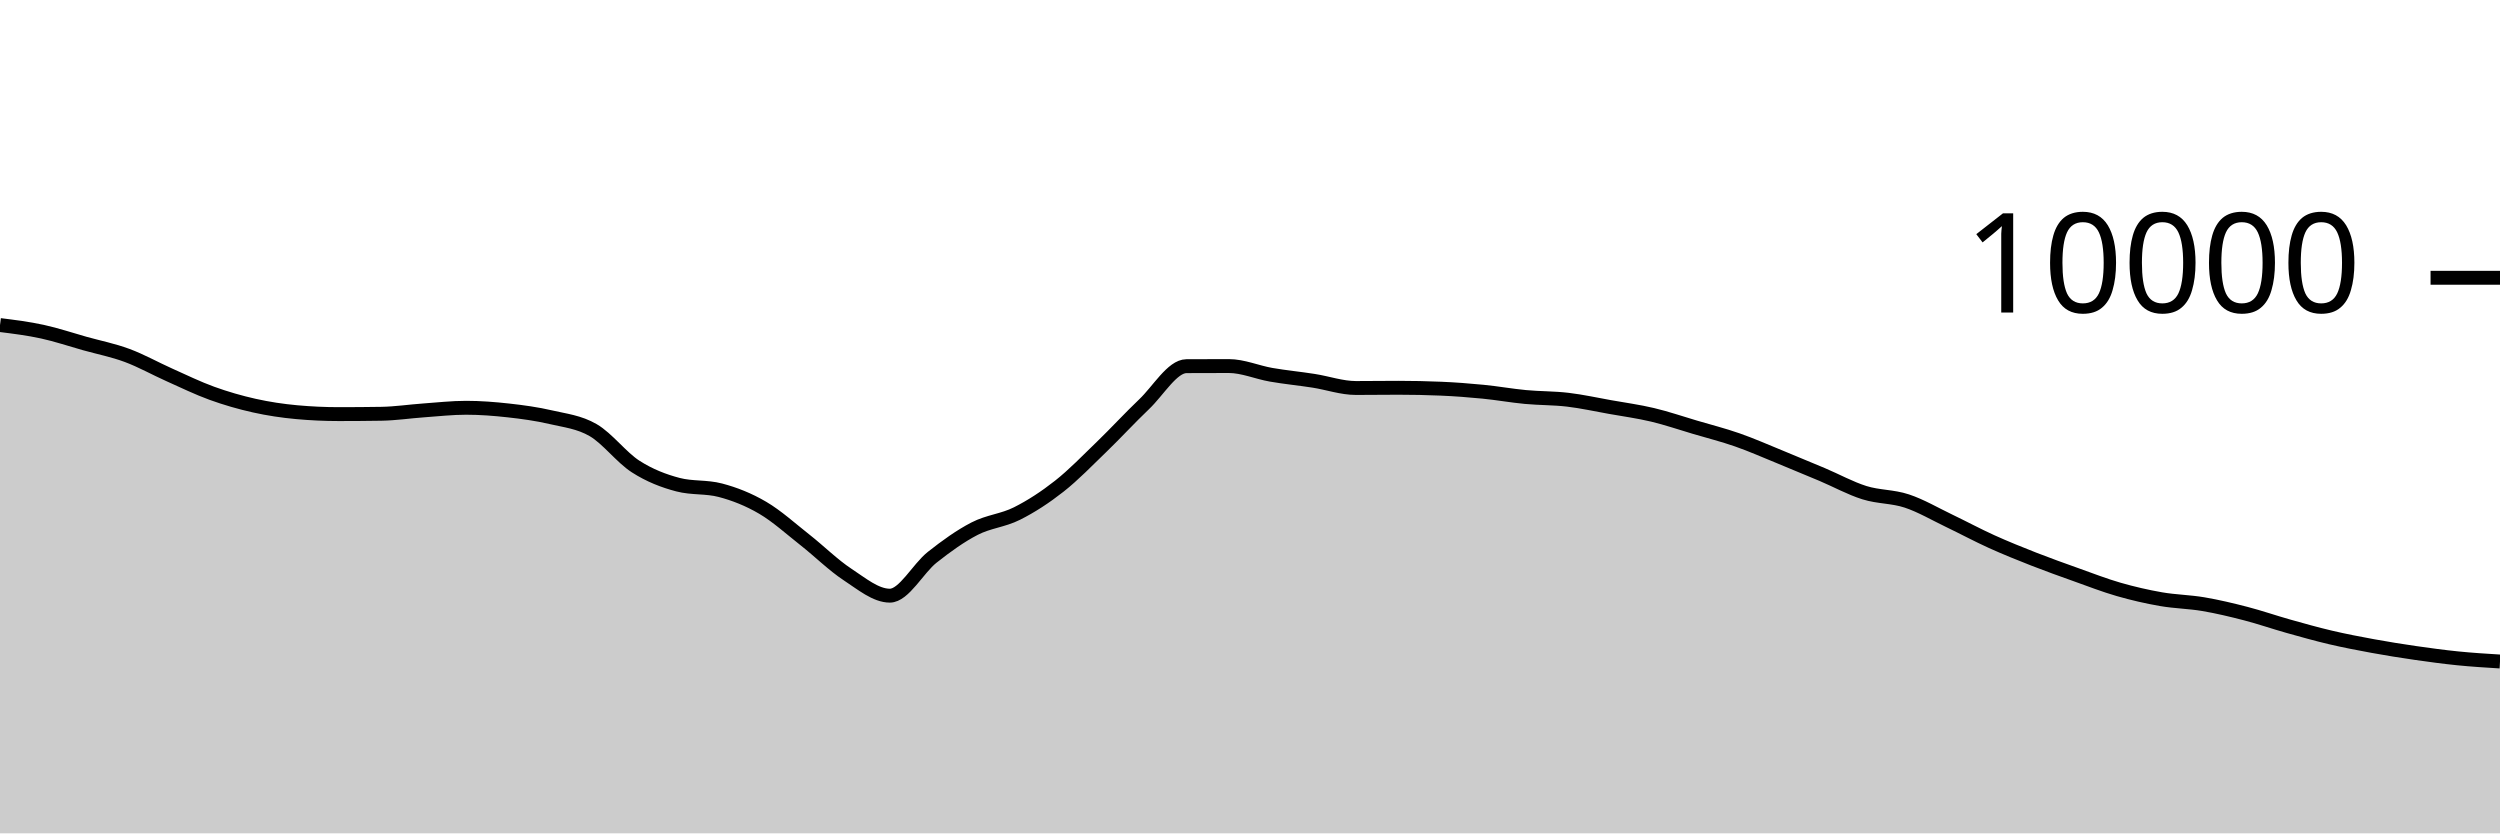
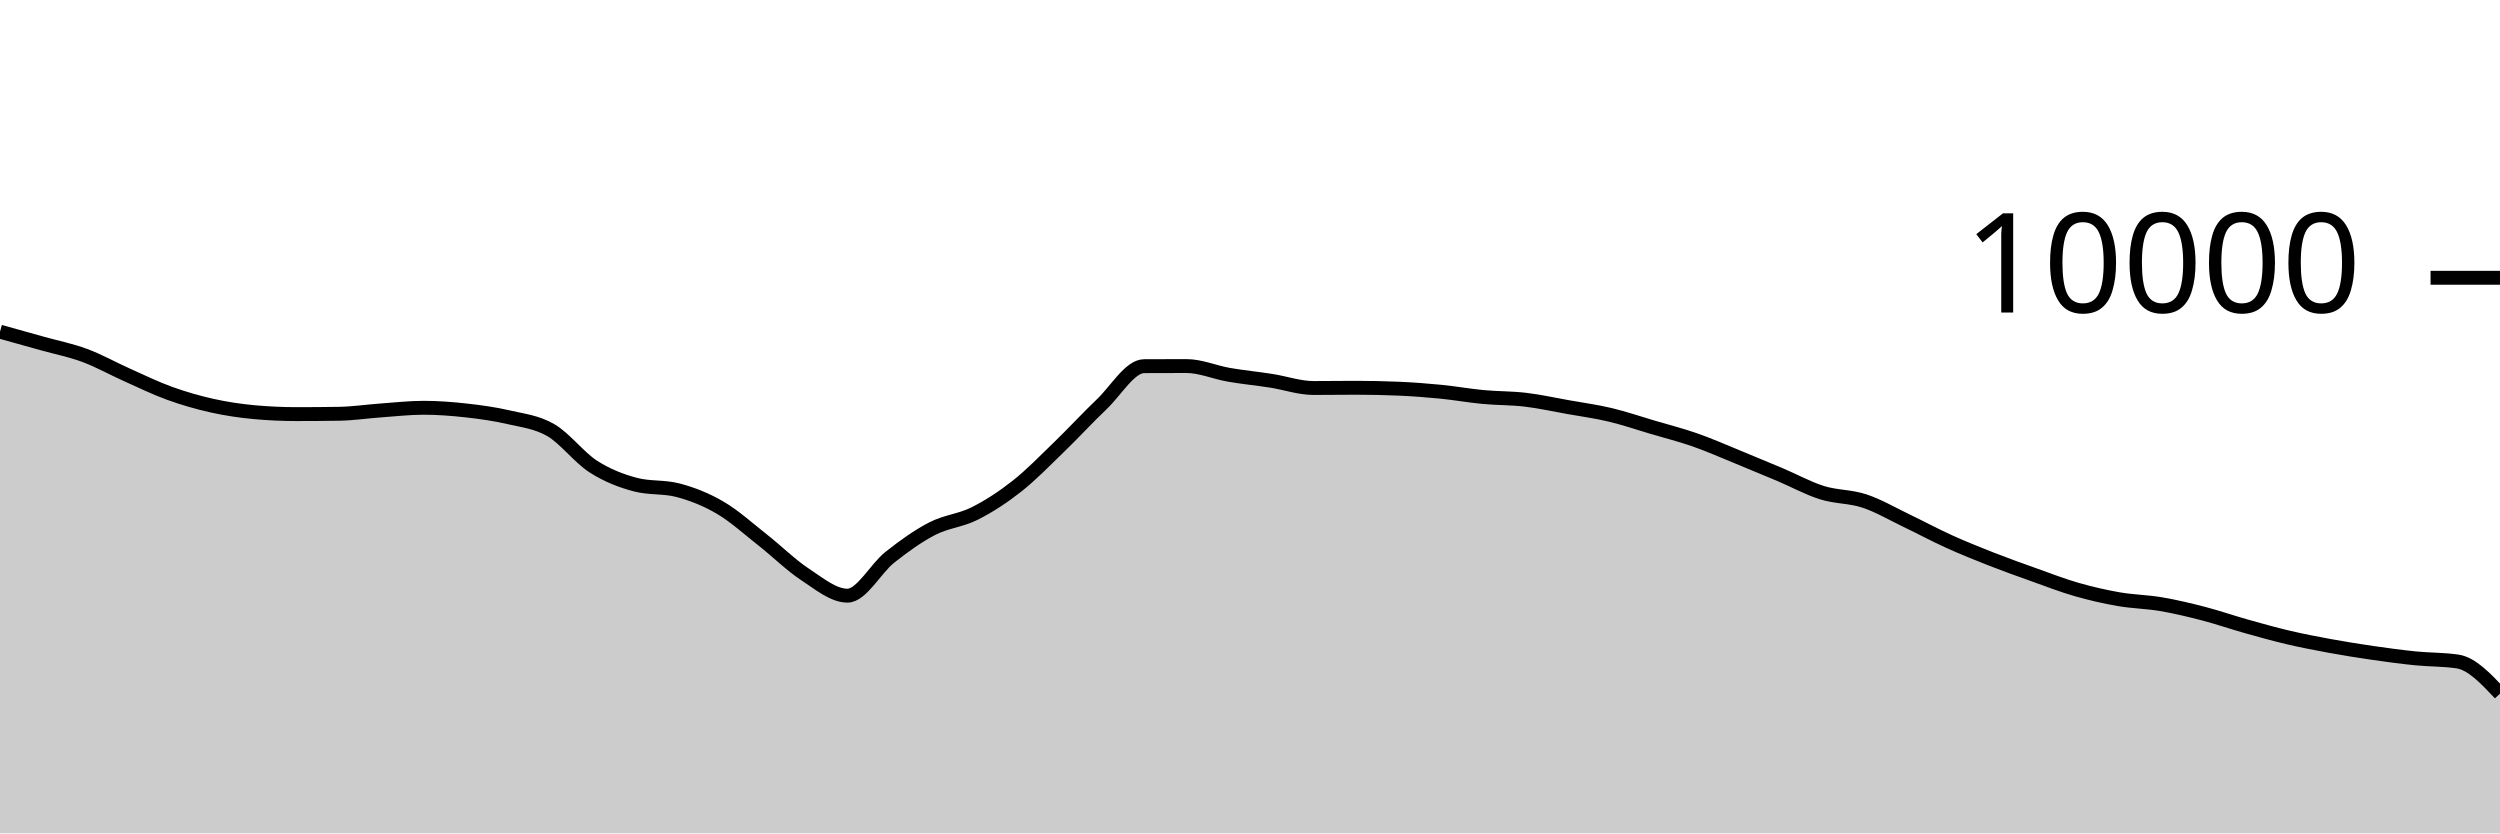
<svg xmlns="http://www.w3.org/2000/svg" viewBox="0 0 180 60">
  <g transform="translate(0,20)">
-     <path class="area" fill="rgba(0, 0, 0, 0.2)" d="M0,3.404C1.017,3.531,2.034,3.659,3.051,3.88C4.068,4.101,5.085,4.447,6.102,4.732C7.119,5.017,8.136,5.215,9.153,5.592C10.169,5.969,11.186,6.542,12.203,6.996C13.22,7.45,14.237,7.948,15.254,8.316C16.271,8.684,17.288,8.977,18.305,9.204C19.322,9.431,20.339,9.583,21.356,9.676C22.373,9.769,23.39,9.816,24.407,9.816C25.424,9.816,26.441,9.808,27.458,9.792C28.475,9.776,29.492,9.62,30.508,9.548C31.525,9.476,32.542,9.36,33.559,9.36C34.576,9.36,35.593,9.439,36.61,9.552C37.627,9.665,38.644,9.803,39.661,10.04C40.678,10.277,41.695,10.381,42.712,10.972C43.729,11.563,44.746,12.934,45.763,13.588C46.78,14.242,47.797,14.629,48.814,14.896C49.831,15.163,50.847,15.029,51.864,15.296C52.881,15.563,53.898,15.963,54.915,16.56C55.932,17.157,56.949,18.08,57.966,18.88C58.983,19.68,60,20.692,61.017,21.36C62.034,22.028,63.051,22.888,64.068,22.888C65.085,22.888,66.102,20.928,67.119,20.124C68.136,19.32,69.153,18.589,70.169,18.064C71.186,17.539,72.203,17.486,73.22,16.976C74.237,16.466,75.254,15.805,76.271,15.004C77.288,14.203,78.305,13.151,79.322,12.168C80.339,11.185,81.356,10.075,82.373,9.108C83.39,8.141,84.407,6.369,85.424,6.364C86.441,6.359,87.458,6.356,88.475,6.356C89.492,6.356,90.508,6.807,91.525,6.984C92.542,7.161,93.559,7.257,94.576,7.416C95.593,7.575,96.61,7.936,97.627,7.936C98.644,7.936,99.661,7.92,100.678,7.92C101.695,7.92,102.712,7.941,103.729,7.984C104.746,8.027,105.763,8.104,106.78,8.204C107.797,8.304,108.814,8.488,109.831,8.584C110.847,8.68,111.864,8.659,112.881,8.78C113.898,8.901,114.915,9.127,115.932,9.308C116.949,9.489,117.966,9.626,118.983,9.868C120,10.11,121.017,10.459,122.034,10.76C123.051,11.061,124.068,11.317,125.085,11.672C126.102,12.027,127.119,12.477,128.136,12.892C129.153,13.307,130.169,13.73,131.186,14.16C132.203,14.59,133.22,15.153,134.237,15.472C135.254,15.791,136.271,15.735,137.288,16.072C138.305,16.409,139.322,17.009,140.339,17.496C141.356,17.983,142.373,18.531,143.39,18.992C144.407,19.453,145.424,19.861,146.441,20.26C147.458,20.659,148.475,21.021,149.492,21.384C150.508,21.747,151.525,22.143,152.542,22.436C153.559,22.729,154.576,22.963,155.593,23.14C156.61,23.317,157.627,23.327,158.644,23.5C159.661,23.673,160.678,23.916,161.695,24.18C162.712,24.444,163.729,24.798,164.746,25.084C165.763,25.37,166.78,25.657,167.797,25.896C168.814,26.135,169.831,26.33,170.847,26.516C171.864,26.702,172.881,26.865,173.898,27.012C174.915,27.159,175.932,27.297,176.949,27.4C177.966,27.503,178.983,27.565,180,27.628L180,40C178.983,40,177.966,40,176.949,40C175.932,40,174.915,40,173.898,40C172.881,40,171.864,40,170.847,40C169.831,40,168.814,40,167.797,40C166.78,40,165.763,40,164.746,40C163.729,40,162.712,40,161.695,40C160.678,40,159.661,40,158.644,40C157.627,40,156.61,40,155.593,40C154.576,40,153.559,40,152.542,40C151.525,40,150.508,40,149.492,40C148.475,40,147.458,40,146.441,40C145.424,40,144.407,40,143.39,40C142.373,40,141.356,40,140.339,40C139.322,40,138.305,40,137.288,40C136.271,40,135.254,40,134.237,40C133.22,40,132.203,40,131.186,40C130.169,40,129.153,40,128.136,40C127.119,40,126.102,40,125.085,40C124.068,40,123.051,40,122.034,40C121.017,40,120,40,118.983,40C117.966,40,116.949,40,115.932,40C114.915,40,113.898,40,112.881,40C111.864,40,110.847,40,109.831,40C108.814,40,107.797,40,106.78,40C105.763,40,104.746,40,103.729,40C102.712,40,101.695,40,100.678,40C99.661,40,98.644,40,97.627,40C96.61,40,95.593,40,94.576,40C93.559,40,92.542,40,91.525,40C90.508,40,89.492,40,88.475,40C87.458,40,86.441,40,85.424,40C84.407,40,83.39,40,82.373,40C81.356,40,80.339,40,79.322,40C78.305,40,77.288,40,76.271,40C75.254,40,74.237,40,73.22,40C72.203,40,71.186,40,70.169,40C69.153,40,68.136,40,67.119,40C66.102,40,65.085,40,64.068,40C63.051,40,62.034,40,61.017,40C60,40,58.983,40,57.966,40C56.949,40,55.932,40,54.915,40C53.898,40,52.881,40,51.864,40C50.847,40,49.831,40,48.814,40C47.797,40,46.78,40,45.763,40C44.746,40,43.729,40,42.712,40C41.695,40,40.678,40,39.661,40C38.644,40,37.627,40,36.61,40C35.593,40,34.576,40,33.559,40C32.542,40,31.525,40,30.508,40C29.492,40,28.475,40,27.458,40C26.441,40,25.424,40,24.407,40C23.39,40,22.373,40,21.356,40C20.339,40,19.322,40,18.305,40C17.288,40,16.271,40,15.254,40C14.237,40,13.22,40,12.203,40C11.186,40,10.169,40,9.153,40C8.136,40,7.119,40,6.102,40C5.085,40,4.068,40,3.051,40C2.034,40,1.017,40,0,40Z" />
-     <path class="line" stroke="black" fill="none" d="M0,3.404C1.017,3.531,2.034,3.659,3.051,3.88C4.068,4.101,5.085,4.447,6.102,4.732C7.119,5.017,8.136,5.215,9.153,5.592C10.169,5.969,11.186,6.542,12.203,6.996C13.22,7.45,14.237,7.948,15.254,8.316C16.271,8.684,17.288,8.977,18.305,9.204C19.322,9.431,20.339,9.583,21.356,9.676C22.373,9.769,23.39,9.816,24.407,9.816C25.424,9.816,26.441,9.808,27.458,9.792C28.475,9.776,29.492,9.62,30.508,9.548C31.525,9.476,32.542,9.36,33.559,9.36C34.576,9.36,35.593,9.439,36.61,9.552C37.627,9.665,38.644,9.803,39.661,10.04C40.678,10.277,41.695,10.381,42.712,10.972C43.729,11.563,44.746,12.934,45.763,13.588C46.78,14.242,47.797,14.629,48.814,14.896C49.831,15.163,50.847,15.029,51.864,15.296C52.881,15.563,53.898,15.963,54.915,16.56C55.932,17.157,56.949,18.08,57.966,18.88C58.983,19.68,60,20.692,61.017,21.36C62.034,22.028,63.051,22.888,64.068,22.888C65.085,22.888,66.102,20.928,67.119,20.124C68.136,19.32,69.153,18.589,70.169,18.064C71.186,17.539,72.203,17.486,73.22,16.976C74.237,16.466,75.254,15.805,76.271,15.004C77.288,14.203,78.305,13.151,79.322,12.168C80.339,11.185,81.356,10.075,82.373,9.108C83.39,8.141,84.407,6.369,85.424,6.364C86.441,6.359,87.458,6.356,88.475,6.356C89.492,6.356,90.508,6.807,91.525,6.984C92.542,7.161,93.559,7.257,94.576,7.416C95.593,7.575,96.61,7.936,97.627,7.936C98.644,7.936,99.661,7.92,100.678,7.92C101.695,7.92,102.712,7.941,103.729,7.984C104.746,8.027,105.763,8.104,106.78,8.204C107.797,8.304,108.814,8.488,109.831,8.584C110.847,8.68,111.864,8.659,112.881,8.78C113.898,8.901,114.915,9.127,115.932,9.308C116.949,9.489,117.966,9.626,118.983,9.868C120,10.11,121.017,10.459,122.034,10.76C123.051,11.061,124.068,11.317,125.085,11.672C126.102,12.027,127.119,12.477,128.136,12.892C129.153,13.307,130.169,13.73,131.186,14.16C132.203,14.59,133.22,15.153,134.237,15.472C135.254,15.791,136.271,15.735,137.288,16.072C138.305,16.409,139.322,17.009,140.339,17.496C141.356,17.983,142.373,18.531,143.39,18.992C144.407,19.453,145.424,19.861,146.441,20.26C147.458,20.659,148.475,21.021,149.492,21.384C150.508,21.747,151.525,22.143,152.542,22.436C153.559,22.729,154.576,22.963,155.593,23.14C156.61,23.317,157.627,23.327,158.644,23.5C159.661,23.673,160.678,23.916,161.695,24.18C162.712,24.444,163.729,24.798,164.746,25.084C165.763,25.37,166.78,25.657,167.797,25.896C168.814,26.135,169.831,26.33,170.847,26.516C171.864,26.702,172.881,26.865,173.898,27.012C174.915,27.159,175.932,27.297,176.949,27.4C177.966,27.503,178.983,27.565,180,27.628" />
+     <path class="area" fill="rgba(0, 0, 0, 0.2)" d="M0,3.88C1.017,4.163,2.034,4.447,3.051,4.732C4.068,5.017,5.085,5.215,6.102,5.592C7.119,5.969,8.136,6.542,9.153,6.996C10.169,7.45,11.186,7.948,12.203,8.316C13.22,8.684,14.237,8.977,15.254,9.204C16.271,9.431,17.288,9.583,18.305,9.676C19.322,9.769,20.339,9.816,21.356,9.816C22.373,9.816,23.39,9.808,24.407,9.792C25.424,9.776,26.441,9.62,27.458,9.548C28.475,9.476,29.492,9.36,30.508,9.36C31.525,9.36,32.542,9.439,33.559,9.552C34.576,9.665,35.593,9.803,36.61,10.04C37.627,10.277,38.644,10.381,39.661,10.972C40.678,11.563,41.695,12.934,42.712,13.588C43.729,14.242,44.746,14.629,45.763,14.896C46.78,15.163,47.797,15.029,48.814,15.296C49.831,15.563,50.847,15.963,51.864,16.56C52.881,17.157,53.898,18.08,54.915,18.88C55.932,19.68,56.949,20.692,57.966,21.36C58.983,22.028,60,22.888,61.017,22.888C62.034,22.888,63.051,20.928,64.068,20.124C65.085,19.32,66.102,18.589,67.119,18.064C68.136,17.539,69.153,17.486,70.169,16.976C71.186,16.466,72.203,15.805,73.22,15.004C74.237,14.203,75.254,13.151,76.271,12.168C77.288,11.185,78.305,10.075,79.322,9.108C80.339,8.141,81.356,6.369,82.373,6.364C83.39,6.359,84.407,6.356,85.424,6.356C86.441,6.356,87.458,6.807,88.475,6.984C89.492,7.161,90.508,7.257,91.525,7.416C92.542,7.575,93.559,7.936,94.576,7.936C95.593,7.936,96.61,7.92,97.627,7.92C98.644,7.92,99.661,7.941,100.678,7.984C101.695,8.027,102.712,8.104,103.729,8.204C104.746,8.304,105.763,8.488,106.78,8.584C107.797,8.68,108.814,8.659,109.831,8.78C110.847,8.901,111.864,9.127,112.881,9.308C113.898,9.489,114.915,9.626,115.932,9.868C116.949,10.11,117.966,10.459,118.983,10.76C120,11.061,121.017,11.317,122.034,11.672C123.051,12.027,124.068,12.477,125.085,12.892C126.102,13.307,127.119,13.73,128.136,14.16C129.153,14.59,130.169,15.153,131.186,15.472C132.203,15.791,133.22,15.735,134.237,16.072C135.254,16.409,136.271,17.009,137.288,17.496C138.305,17.983,139.322,18.531,140.339,18.992C141.356,19.453,142.373,19.861,143.39,20.26C144.407,20.659,145.424,21.021,146.441,21.384C147.458,21.747,148.475,22.143,149.492,22.436C150.508,22.729,151.525,22.963,152.542,23.14C153.559,23.317,154.576,23.327,155.593,23.5C156.61,23.673,157.627,23.916,158.644,24.18C159.661,24.444,160.678,24.798,161.695,25.084C162.712,25.37,163.729,25.657,164.746,25.896C165.763,26.135,166.78,26.33,167.797,26.516C168.814,26.702,169.831,26.865,170.847,27.012C171.864,27.159,172.881,27.297,173.898,27.4C174.915,27.503,175.932,27.476,176.949,27.628C177.966,27.78,178.983,28.86,180,29.94L180,40C178.983,40,177.966,40,176.949,40C175.932,40,174.915,40,173.898,40C172.881,40,171.864,40,170.847,40C169.831,40,168.814,40,167.797,40C166.78,40,165.763,40,164.746,40C163.729,40,162.712,40,161.695,40C160.678,40,159.661,40,158.644,40C157.627,40,156.61,40,155.593,40C154.576,40,153.559,40,152.542,40C151.525,40,150.508,40,149.492,40C148.475,40,147.458,40,146.441,40C145.424,40,144.407,40,143.39,40C142.373,40,141.356,40,140.339,40C139.322,40,138.305,40,137.288,40C136.271,40,135.254,40,134.237,40C133.22,40,132.203,40,131.186,40C130.169,40,129.153,40,128.136,40C127.119,40,126.102,40,125.085,40C124.068,40,123.051,40,122.034,40C121.017,40,120,40,118.983,40C117.966,40,116.949,40,115.932,40C114.915,40,113.898,40,112.881,40C111.864,40,110.847,40,109.831,40C108.814,40,107.797,40,106.78,40C105.763,40,104.746,40,103.729,40C102.712,40,101.695,40,100.678,40C99.661,40,98.644,40,97.627,40C96.61,40,95.593,40,94.576,40C93.559,40,92.542,40,91.525,40C90.508,40,89.492,40,88.475,40C87.458,40,86.441,40,85.424,40C84.407,40,83.39,40,82.373,40C81.356,40,80.339,40,79.322,40C78.305,40,77.288,40,76.271,40C75.254,40,74.237,40,73.22,40C72.203,40,71.186,40,70.169,40C69.153,40,68.136,40,67.119,40C66.102,40,65.085,40,64.068,40C63.051,40,62.034,40,61.017,40C60,40,58.983,40,57.966,40C56.949,40,55.932,40,54.915,40C53.898,40,52.881,40,51.864,40C50.847,40,49.831,40,48.814,40C47.797,40,46.78,40,45.763,40C44.746,40,43.729,40,42.712,40C41.695,40,40.678,40,39.661,40C38.644,40,37.627,40,36.61,40C35.593,40,34.576,40,33.559,40C32.542,40,31.525,40,30.508,40C29.492,40,28.475,40,27.458,40C26.441,40,25.424,40,24.407,40C23.39,40,22.373,40,21.356,40C20.339,40,19.322,40,18.305,40C17.288,40,16.271,40,15.254,40C14.237,40,13.22,40,12.203,40C11.186,40,10.169,40,9.153,40C8.136,40,7.119,40,6.102,40C5.085,40,4.068,40,3.051,40C2.034,40,1.017,40,0,40Z" />
+     <path class="line" stroke="black" fill="none" d="M0,3.88C1.017,4.163,2.034,4.447,3.051,4.732C4.068,5.017,5.085,5.215,6.102,5.592C7.119,5.969,8.136,6.542,9.153,6.996C10.169,7.45,11.186,7.948,12.203,8.316C13.22,8.684,14.237,8.977,15.254,9.204C16.271,9.431,17.288,9.583,18.305,9.676C19.322,9.769,20.339,9.816,21.356,9.816C22.373,9.816,23.39,9.808,24.407,9.792C25.424,9.776,26.441,9.62,27.458,9.548C28.475,9.476,29.492,9.36,30.508,9.36C31.525,9.36,32.542,9.439,33.559,9.552C34.576,9.665,35.593,9.803,36.61,10.04C37.627,10.277,38.644,10.381,39.661,10.972C40.678,11.563,41.695,12.934,42.712,13.588C43.729,14.242,44.746,14.629,45.763,14.896C46.78,15.163,47.797,15.029,48.814,15.296C49.831,15.563,50.847,15.963,51.864,16.56C52.881,17.157,53.898,18.08,54.915,18.88C55.932,19.68,56.949,20.692,57.966,21.36C58.983,22.028,60,22.888,61.017,22.888C62.034,22.888,63.051,20.928,64.068,20.124C65.085,19.32,66.102,18.589,67.119,18.064C68.136,17.539,69.153,17.486,70.169,16.976C71.186,16.466,72.203,15.805,73.22,15.004C74.237,14.203,75.254,13.151,76.271,12.168C77.288,11.185,78.305,10.075,79.322,9.108C80.339,8.141,81.356,6.369,82.373,6.364C83.39,6.359,84.407,6.356,85.424,6.356C86.441,6.356,87.458,6.807,88.475,6.984C89.492,7.161,90.508,7.257,91.525,7.416C92.542,7.575,93.559,7.936,94.576,7.936C95.593,7.936,96.61,7.92,97.627,7.92C98.644,7.92,99.661,7.941,100.678,7.984C101.695,8.027,102.712,8.104,103.729,8.204C104.746,8.304,105.763,8.488,106.78,8.584C107.797,8.68,108.814,8.659,109.831,8.78C110.847,8.901,111.864,9.127,112.881,9.308C113.898,9.489,114.915,9.626,115.932,9.868C116.949,10.11,117.966,10.459,118.983,10.76C120,11.061,121.017,11.317,122.034,11.672C123.051,12.027,124.068,12.477,125.085,12.892C126.102,13.307,127.119,13.73,128.136,14.16C129.153,14.59,130.169,15.153,131.186,15.472C132.203,15.791,133.22,15.735,134.237,16.072C135.254,16.409,136.271,17.009,137.288,17.496C138.305,17.983,139.322,18.531,140.339,18.992C141.356,19.453,142.373,19.861,143.39,20.26C144.407,20.659,145.424,21.021,146.441,21.384C147.458,21.747,148.475,22.143,149.492,22.436C150.508,22.729,151.525,22.963,152.542,23.14C153.559,23.317,154.576,23.327,155.593,23.5C156.61,23.673,157.627,23.916,158.644,24.18C159.661,24.444,160.678,24.798,161.695,25.084C162.712,25.37,163.729,25.657,164.746,25.896C165.763,26.135,166.78,26.33,167.797,26.516C168.814,26.702,169.831,26.865,170.847,27.012C171.864,27.159,172.881,27.297,173.898,27.4C174.915,27.503,175.932,27.476,176.949,27.628C177.966,27.78,178.983,28.86,180,29.94" />
    <path class="axis-ceiling" stroke-width="1" stroke="black" fill="none" d="M175,0L180,0" />
    <text class="axis-ceiling-label" font-family="sans-serif" text-anchor="end" font-size="10px" x="170" y="2.5">10000</text>
  </g>
</svg>
